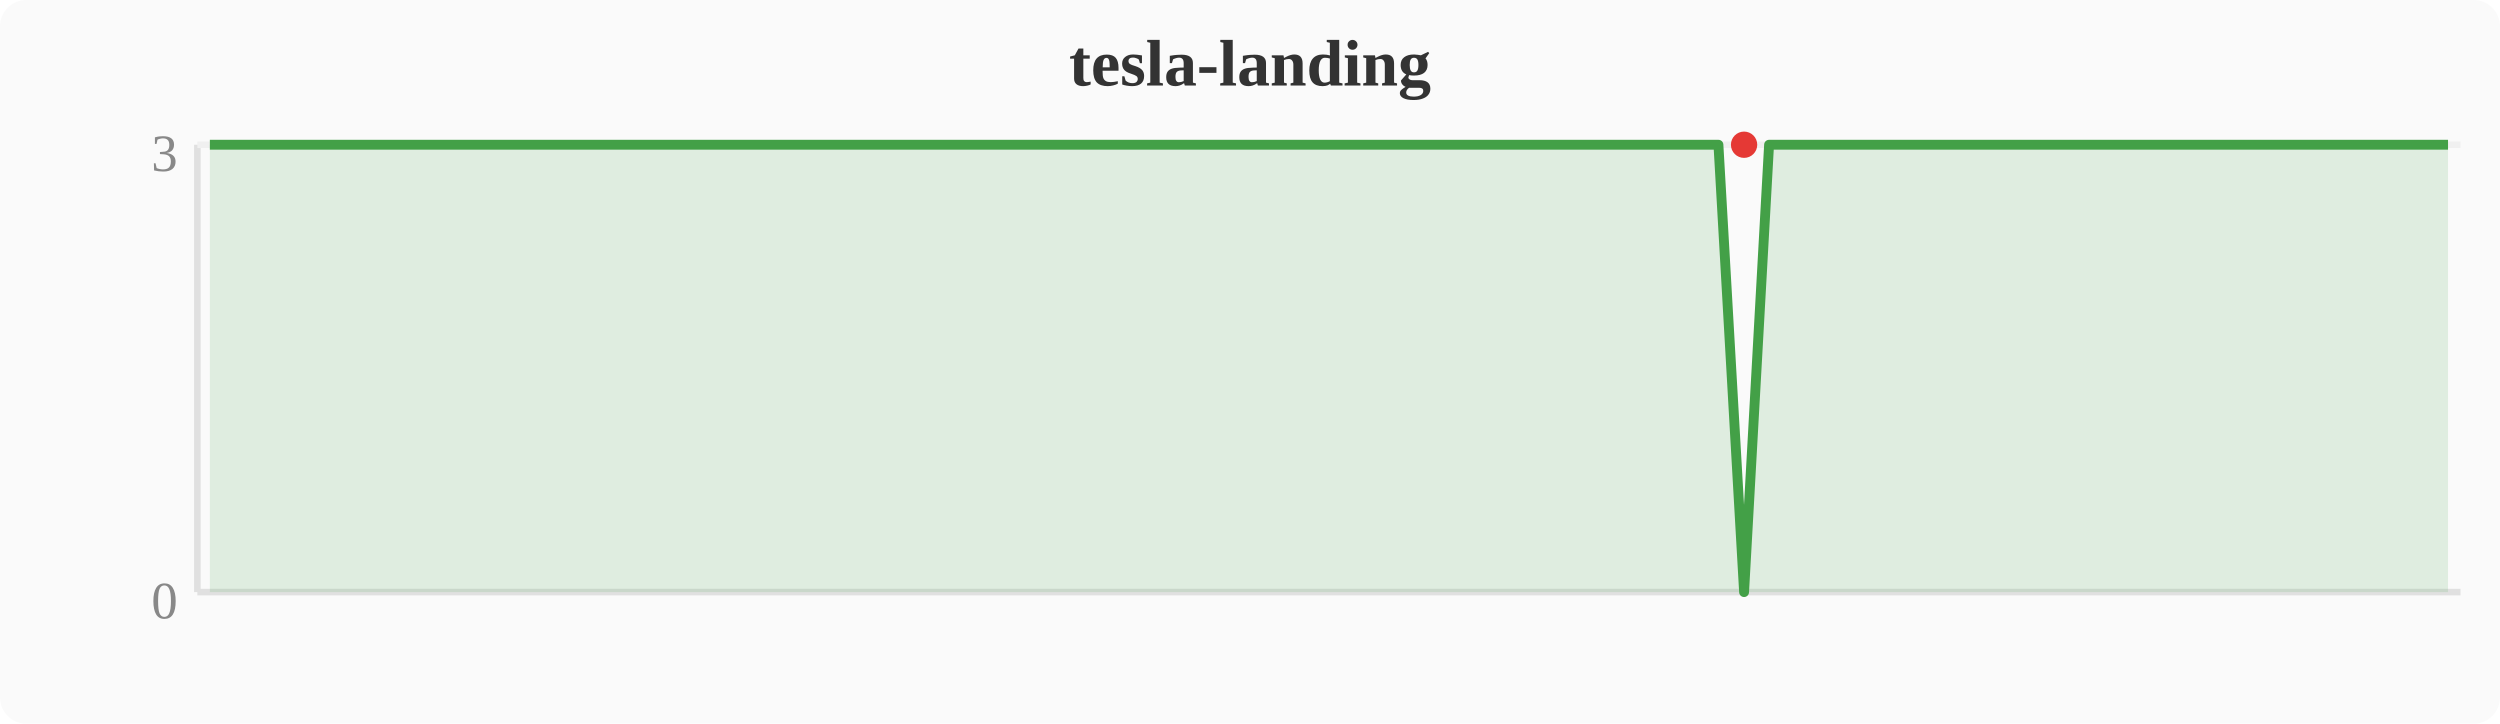
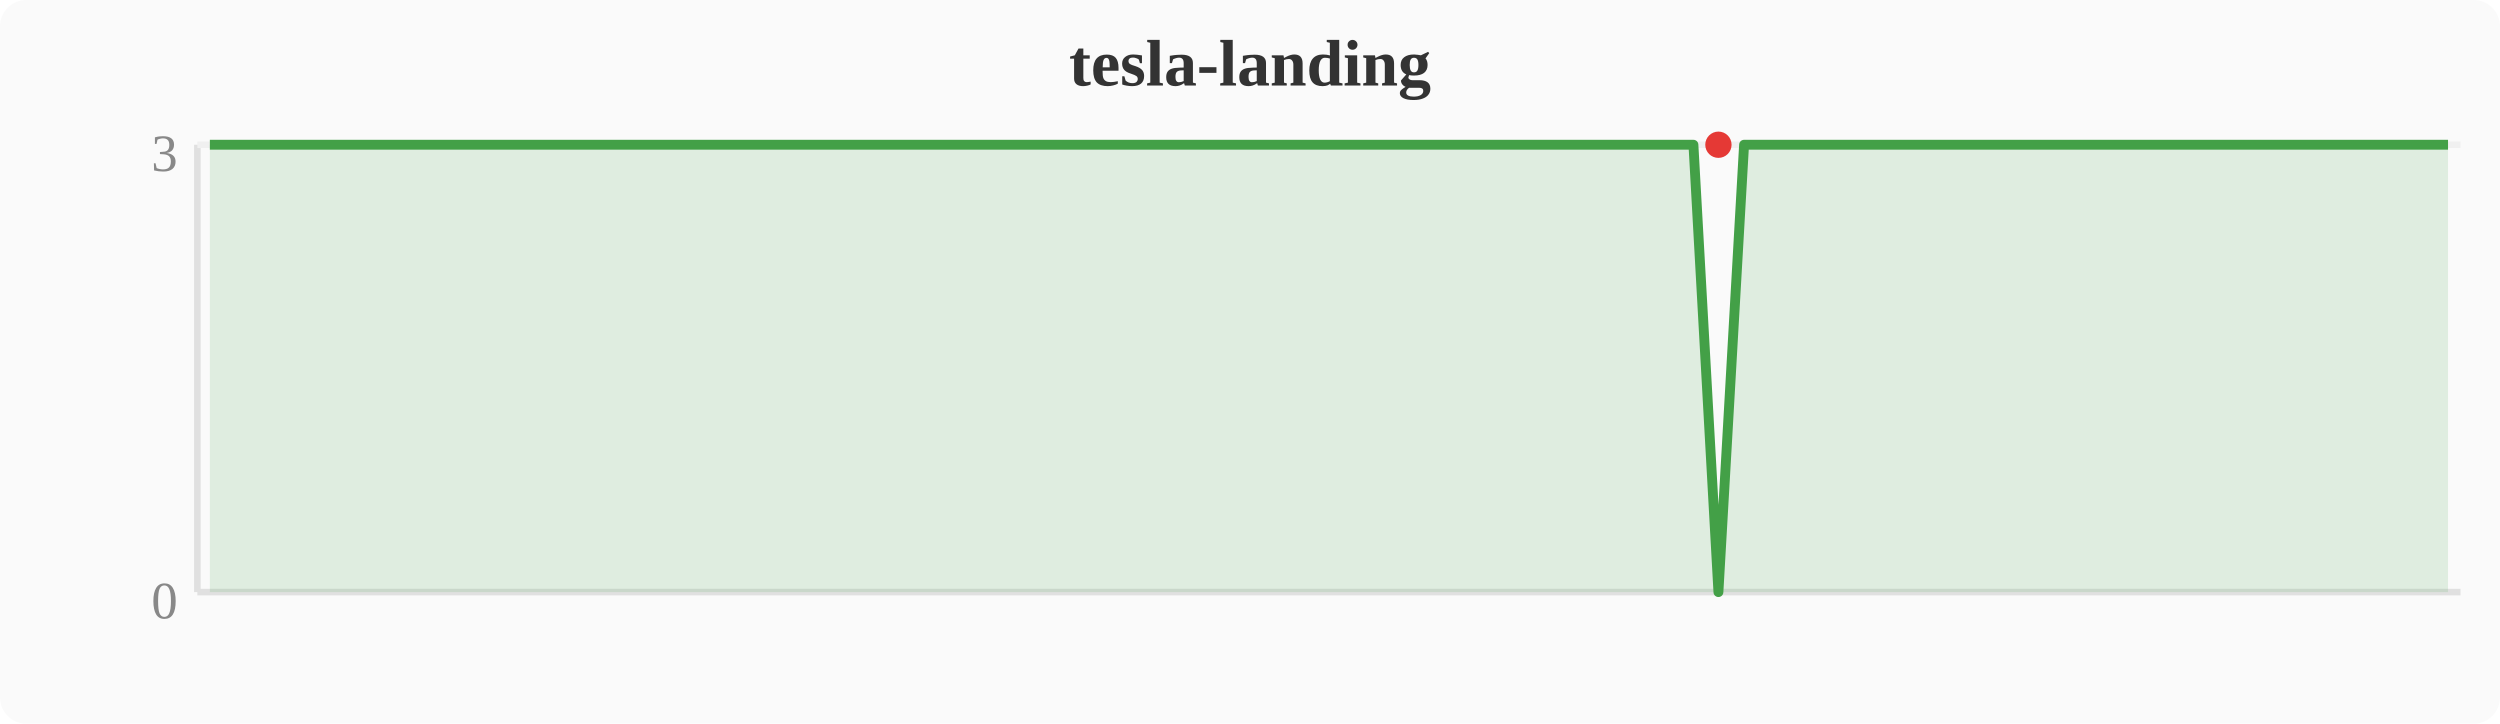
<svg xmlns="http://www.w3.org/2000/svg" width="380" height="110" viewBox="0 0 380 110">
  <rect width="380" height="110" fill="#fafafa" rx="4" />
  <text x="190" y="13" text-anchor="middle" font-size="10" font-weight="bold" fill="#333">tesla-landing</text>
  <line x1="30" y1="22" x2="30" y2="90" stroke="#e0e0e0" stroke-width="1" />
  <line x1="30" y1="90" x2="374" y2="90" stroke="#e0e0e0" stroke-width="1" />
  <line x1="30" y1="22" x2="374" y2="22" stroke="#f0f0f0" stroke-width="1" />
  <text x="27" y="94" text-anchor="end" font-size="8" fill="#888">0</text>
  <text x="27" y="26" text-anchor="end" font-size="8" fill="#888">3</text>
-   <polygon points="31.9,22.0 35.7,22.0 39.6,22.0 43.4,22.0 47.2,22.0 51.0,22.0 54.8,22.0 58.7,22.0 62.5,22.0 66.3,22.0 70.1,22.0 74.0,22.0 77.8,22.0 81.6,22.0 85.4,22.0 89.2,22.0 93.1,22.0 96.9,22.0 100.7,22.0 104.5,22.0 108.4,22.0 112.2,22.0 116.0,22.0 119.8,22.0 123.6,22.0 127.5,22.0 131.3,22.0 135.1,22.0 138.9,22.0 142.8,22.0 146.6,22.0 150.4,22.0 154.2,22.0 158.0,22.0 161.9,22.0 165.7,22.0 169.5,22.0 173.3,22.0 177.2,22.0 181.0,22.0 184.8,22.0 188.6,22.0 192.4,22.0 196.3,22.0 200.1,22.0 203.9,22.0 207.7,22.0 211.6,22.0 215.4,22.0 219.2,22.0 223.0,22.0 226.8,22.0 230.7,22.0 234.5,22.0 238.3,22.0 242.1,22.0 246.0,22.0 249.8,22.0 253.6,22.0 257.4,22.0 261.2,22.0 265.1,90.0 268.9,22.0 272.7,22.0 276.5,22.0 280.4,22.0 284.2,22.0 288.0,22.0 291.8,22.0 295.6,22.0 299.5,22.0 303.3,22.0 307.1,22.0 310.9,22.0 314.8,22.0 318.6,22.0 322.4,22.0 326.2,22.0 330.0,22.0 333.9,22.0 337.7,22.0 341.5,22.0 345.3,22.0 349.2,22.0 353.0,22.0 356.8,22.0 360.6,22.0 364.4,22.0 368.3,22.0 372.1,22.0 372.1,90 31.9,90" fill="#43a047" opacity="0.15" />
-   <polyline points="31.9,22.0 35.7,22.0 39.6,22.0 43.4,22.0 47.2,22.0 51.0,22.0 54.8,22.0 58.7,22.0 62.5,22.0 66.3,22.0 70.1,22.0 74.0,22.0 77.8,22.0 81.6,22.0 85.4,22.0 89.2,22.0 93.1,22.0 96.9,22.0 100.7,22.0 104.5,22.0 108.4,22.0 112.2,22.0 116.0,22.0 119.8,22.0 123.6,22.0 127.5,22.0 131.3,22.0 135.1,22.0 138.9,22.0 142.8,22.0 146.6,22.0 150.4,22.0 154.2,22.0 158.0,22.0 161.9,22.0 165.7,22.0 169.5,22.0 173.3,22.0 177.2,22.0 181.0,22.0 184.8,22.0 188.6,22.0 192.4,22.0 196.3,22.0 200.1,22.0 203.9,22.0 207.7,22.0 211.6,22.0 215.4,22.0 219.2,22.0 223.0,22.0 226.8,22.0 230.7,22.0 234.5,22.0 238.3,22.0 242.1,22.0 246.0,22.0 249.8,22.0 253.6,22.0 257.4,22.0 261.2,22.0 265.1,90.0 268.9,22.0 272.7,22.0 276.5,22.0 280.4,22.0 284.2,22.0 288.0,22.0 291.8,22.0 295.6,22.0 299.5,22.0 303.3,22.0 307.1,22.0 310.9,22.0 314.8,22.0 318.6,22.0 322.4,22.0 326.2,22.0 330.0,22.0 333.9,22.0 337.7,22.0 341.5,22.0 345.3,22.0 349.2,22.0 353.0,22.0 356.8,22.0 360.6,22.0 364.4,22.0 368.3,22.0 372.1,22.0" fill="none" stroke="#43a047" stroke-width="1.5" stroke-linejoin="round" />
-   <circle cx="265.1" cy="22.0" r="2" fill="#e53935" />
+   <polygon points="31.9,22.0 35.7,22.0 39.6,22.0 43.4,22.0 47.2,22.0 51.0,22.0 54.8,22.0 58.7,22.0 62.5,22.0 66.3,22.0 70.1,22.0 74.0,22.0 77.8,22.0 81.6,22.0 85.4,22.0 89.2,22.0 93.1,22.0 96.9,22.0 100.7,22.0 104.5,22.0 108.4,22.0 112.2,22.0 116.0,22.0 119.8,22.0 123.6,22.0 127.5,22.0 131.3,22.0 135.1,22.0 138.9,22.0 142.8,22.0 146.6,22.0 150.4,22.0 154.2,22.0 158.0,22.0 161.9,22.0 165.7,22.0 169.5,22.0 173.3,22.0 177.2,22.0 181.0,22.0 184.8,22.0 188.6,22.0 192.4,22.0 196.3,22.0 200.1,22.0 203.9,22.0 207.7,22.0 211.6,22.0 215.4,22.0 219.2,22.0 223.0,22.0 226.8,22.0 230.7,22.0 234.5,22.0 238.3,22.0 242.1,22.0 246.0,22.0 249.8,22.0 253.6,22.0 257.4,22.0 261.2,90.0 265.1,22.0 268.9,22.0 272.7,22.0 276.5,22.0 280.4,22.0 284.2,22.0 288.0,22.0 291.8,22.0 295.6,22.0 299.5,22.0 303.3,22.0 307.1,22.0 310.9,22.0 314.8,22.0 318.6,22.0 322.4,22.0 326.2,22.0 330.0,22.0 333.9,22.0 337.7,22.0 341.5,22.0 345.3,22.0 349.2,22.0 353.0,22.0 356.8,22.0 360.6,22.0 364.4,22.0 368.3,22.0 372.1,22.0 372.1,90 31.9,90" fill="#43a047" opacity="0.15" />
+   <polyline points="31.9,22.0 35.7,22.0 39.6,22.0 43.4,22.0 47.2,22.0 51.0,22.0 54.8,22.0 58.7,22.0 62.5,22.0 66.3,22.0 70.1,22.0 74.0,22.0 77.8,22.0 81.6,22.0 85.4,22.0 89.2,22.0 93.1,22.0 96.9,22.0 100.7,22.0 104.5,22.0 108.4,22.0 112.2,22.0 116.0,22.0 119.8,22.0 123.6,22.0 127.5,22.0 131.3,22.0 135.1,22.0 138.9,22.0 142.8,22.0 146.6,22.0 150.4,22.0 154.2,22.0 158.0,22.0 161.9,22.0 165.7,22.0 169.5,22.0 173.3,22.0 177.2,22.0 181.0,22.0 184.8,22.0 188.6,22.0 192.4,22.0 196.3,22.0 200.1,22.0 203.9,22.0 207.7,22.0 211.6,22.0 215.4,22.0 219.2,22.0 223.0,22.0 226.8,22.0 230.7,22.0 234.5,22.0 238.3,22.0 242.1,22.0 246.0,22.0 249.8,22.0 253.6,22.0 257.4,22.0 261.2,90.0 265.1,22.0 268.9,22.0 272.7,22.0 276.5,22.0 280.4,22.0 284.2,22.0 288.0,22.0 291.8,22.0 295.6,22.0 299.5,22.0 303.3,22.0 307.1,22.0 310.9,22.0 314.8,22.0 318.6,22.0 322.4,22.0 326.2,22.0 330.0,22.0 333.9,22.0 337.7,22.0 341.5,22.0 345.3,22.0 349.2,22.0 353.0,22.0 356.8,22.0 360.6,22.0 364.4,22.0 368.3,22.0 372.1,22.0" fill="none" stroke="#43a047" stroke-width="1.5" stroke-linejoin="round" />
+   <circle cx="261.2" cy="22.0" r="2" fill="#e53935" />
</svg>
